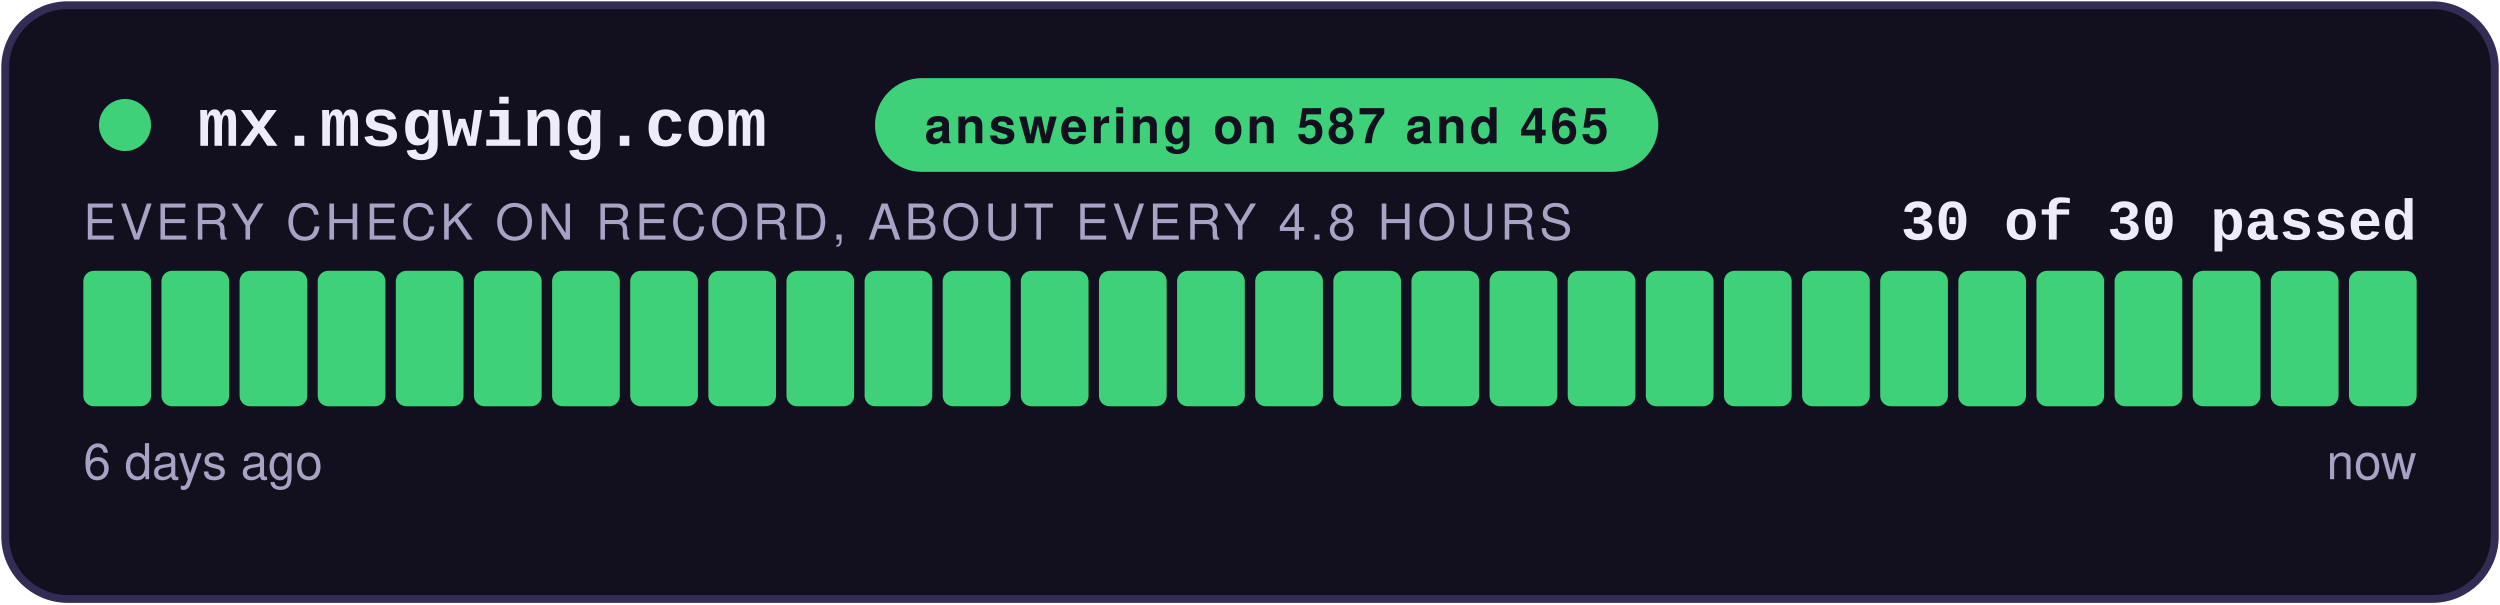
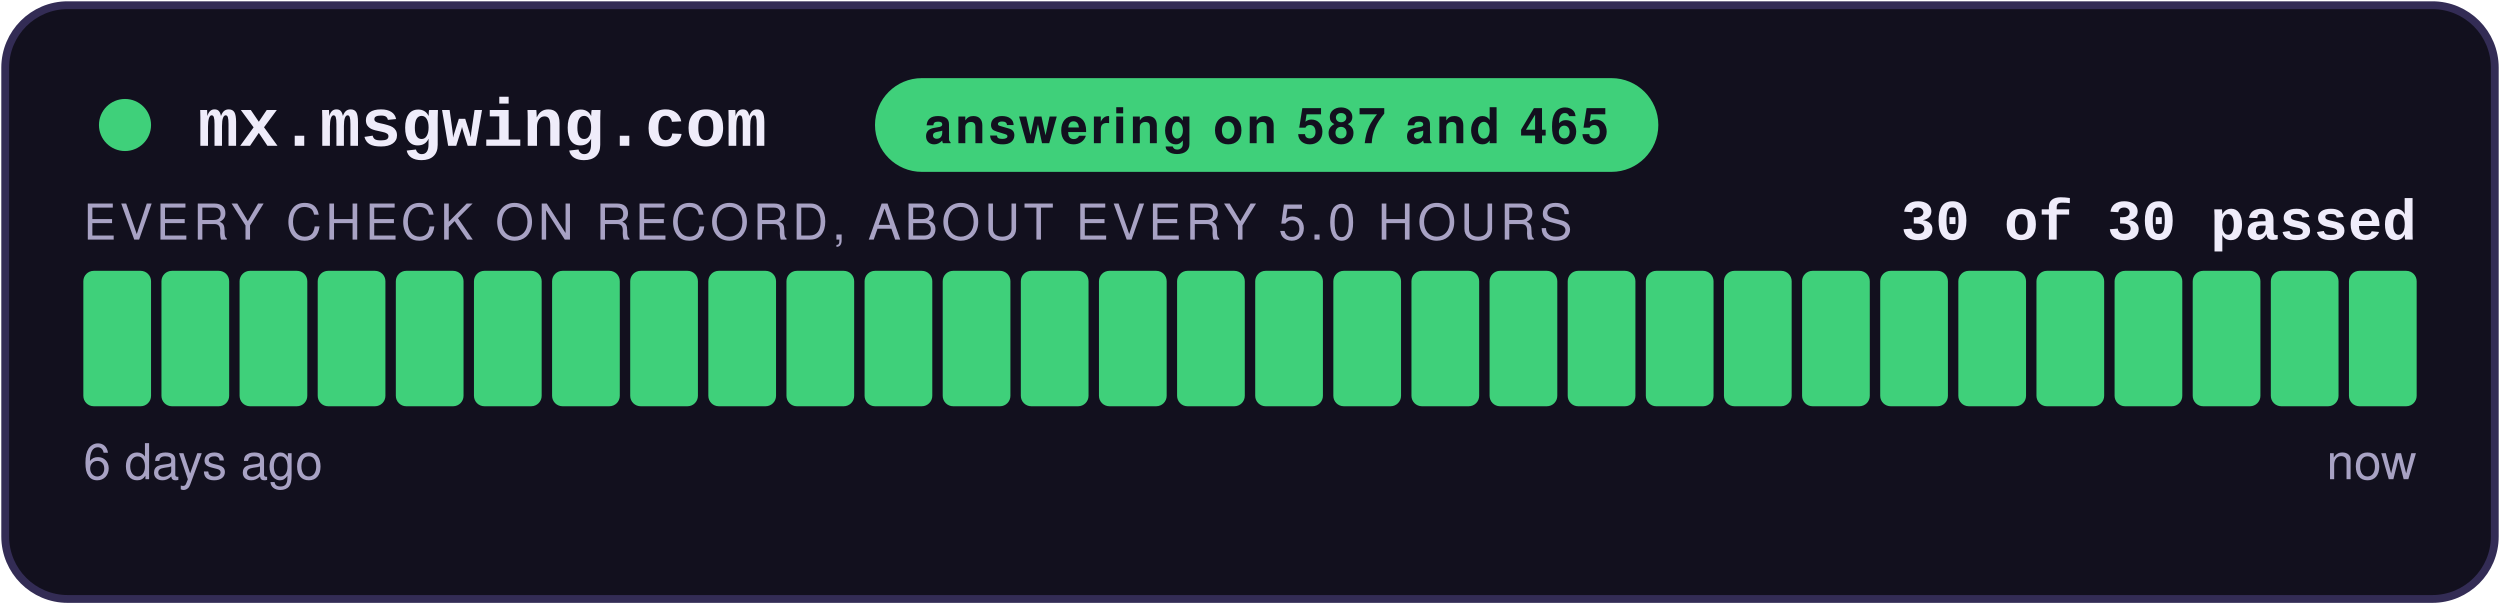
<svg xmlns="http://www.w3.org/2000/svg" width="480" height="116" viewBox="0 0 480 116" role="img" aria-label="answering on 587 and 465: 30 of 30 checks passed">
  <style>
    .teraz { animation: zu-puls 2.4s ease-in-out infinite; }
    @keyframes zu-puls { 0%, 100% { opacity: 1; } 50% { opacity: .45; } }
    @media (prefers-reduced-motion: reduce) { .teraz { animation: none; } }
  </style>
  <rect x="1" y="1" width="478" height="114" rx="12" fill="#12101E" stroke="#332C55" stroke-width="1.5" />
  <circle cx="24" cy="24" r="5" fill="#3FD07A" />
  <text x="38" y="28" font-family="Courier New,monospace" font-size="13" font-weight="700" fill="#EFECFA">mx.msgwing.com</text>
  <rect x="168" y="15" width="150.4" height="18" rx="9" fill="#3FD07A" />
  <text x="243.2" y="27.5" text-anchor="middle" font-family="-apple-system,Segoe UI,Helvetica,Arial,sans-serif" font-size="9.5" font-weight="700" fill="#12101E" letter-spacing="0.6">answering on 587 and 465</text>
  <text x="464" y="46" text-anchor="end" font-family="Courier New,monospace" font-size="11" font-weight="700" fill="#EFECFA">30 of 30 passed</text>
-   <text x="16" y="46" font-family="-apple-system,Segoe UI,Helvetica,Arial,sans-serif" font-size="9.5" fill="#A8A2C4" letter-spacing="0.8">EVERY CHECK ON RECORD, ABOUT EVERY 4.8 HOURS</text>
+   <text x="16" y="46" font-family="-apple-system,Segoe UI,Helvetica,Arial,sans-serif" font-size="9.5" fill="#A8A2C4" letter-spacing="0.8">EVERY CHECK ON RECORD, ABOUT EVERY 5.0 HOURS</text>
  <rect x="16.00" y="52" width="13.00" height="26" rx="2" fill="#3FD07A" />
  <rect x="31.00" y="52" width="13.00" height="26" rx="2" fill="#3FD07A" />
  <rect x="46.00" y="52" width="13.00" height="26" rx="2" fill="#3FD07A" />
  <rect x="61.00" y="52" width="13.00" height="26" rx="2" fill="#3FD07A" />
  <rect x="76.00" y="52" width="13.00" height="26" rx="2" fill="#3FD07A" />
  <rect x="91.00" y="52" width="13.00" height="26" rx="2" fill="#3FD07A" />
  <rect x="106.00" y="52" width="13.00" height="26" rx="2" fill="#3FD07A" />
  <rect x="121.00" y="52" width="13.00" height="26" rx="2" fill="#3FD07A" />
  <rect x="136.00" y="52" width="13.00" height="26" rx="2" fill="#3FD07A" />
  <rect x="151.00" y="52" width="13.00" height="26" rx="2" fill="#3FD07A" />
  <rect x="166.00" y="52" width="13.00" height="26" rx="2" fill="#3FD07A" />
  <rect x="181.00" y="52" width="13.00" height="26" rx="2" fill="#3FD07A" />
  <rect x="196.00" y="52" width="13.00" height="26" rx="2" fill="#3FD07A" />
  <rect x="211.00" y="52" width="13.00" height="26" rx="2" fill="#3FD07A" />
  <rect x="226.00" y="52" width="13.00" height="26" rx="2" fill="#3FD07A" />
  <rect x="241.00" y="52" width="13.00" height="26" rx="2" fill="#3FD07A" />
  <rect x="256.00" y="52" width="13.00" height="26" rx="2" fill="#3FD07A" />
  <rect x="271.00" y="52" width="13.00" height="26" rx="2" fill="#3FD07A" />
  <rect x="286.00" y="52" width="13.00" height="26" rx="2" fill="#3FD07A" />
  <rect x="301.00" y="52" width="13.00" height="26" rx="2" fill="#3FD07A" />
  <rect x="316.00" y="52" width="13.00" height="26" rx="2" fill="#3FD07A" />
  <rect x="331.00" y="52" width="13.00" height="26" rx="2" fill="#3FD07A" />
  <rect x="346.00" y="52" width="13.00" height="26" rx="2" fill="#3FD07A" />
  <rect x="361.00" y="52" width="13.00" height="26" rx="2" fill="#3FD07A" />
  <rect x="376.00" y="52" width="13.00" height="26" rx="2" fill="#3FD07A" />
  <rect x="391.00" y="52" width="13.00" height="26" rx="2" fill="#3FD07A" />
  <rect x="406.00" y="52" width="13.00" height="26" rx="2" fill="#3FD07A" />
  <rect x="421.00" y="52" width="13.00" height="26" rx="2" fill="#3FD07A" />
  <rect x="436.00" y="52" width="13.00" height="26" rx="2" fill="#3FD07A" />
  <rect x="451.00" y="52" width="13.00" height="26" rx="2" fill="#3FD07A" class="teraz" />
  <text x="16" y="92" font-family="-apple-system,Segoe UI,Helvetica,Arial,sans-serif" font-size="9.5" fill="#A8A2C4">6 days ago</text>
  <text x="464" y="92" text-anchor="end" font-family="-apple-system,Segoe UI,Helvetica,Arial,sans-serif" font-size="9.5" fill="#A8A2C4">now</text>
</svg>
